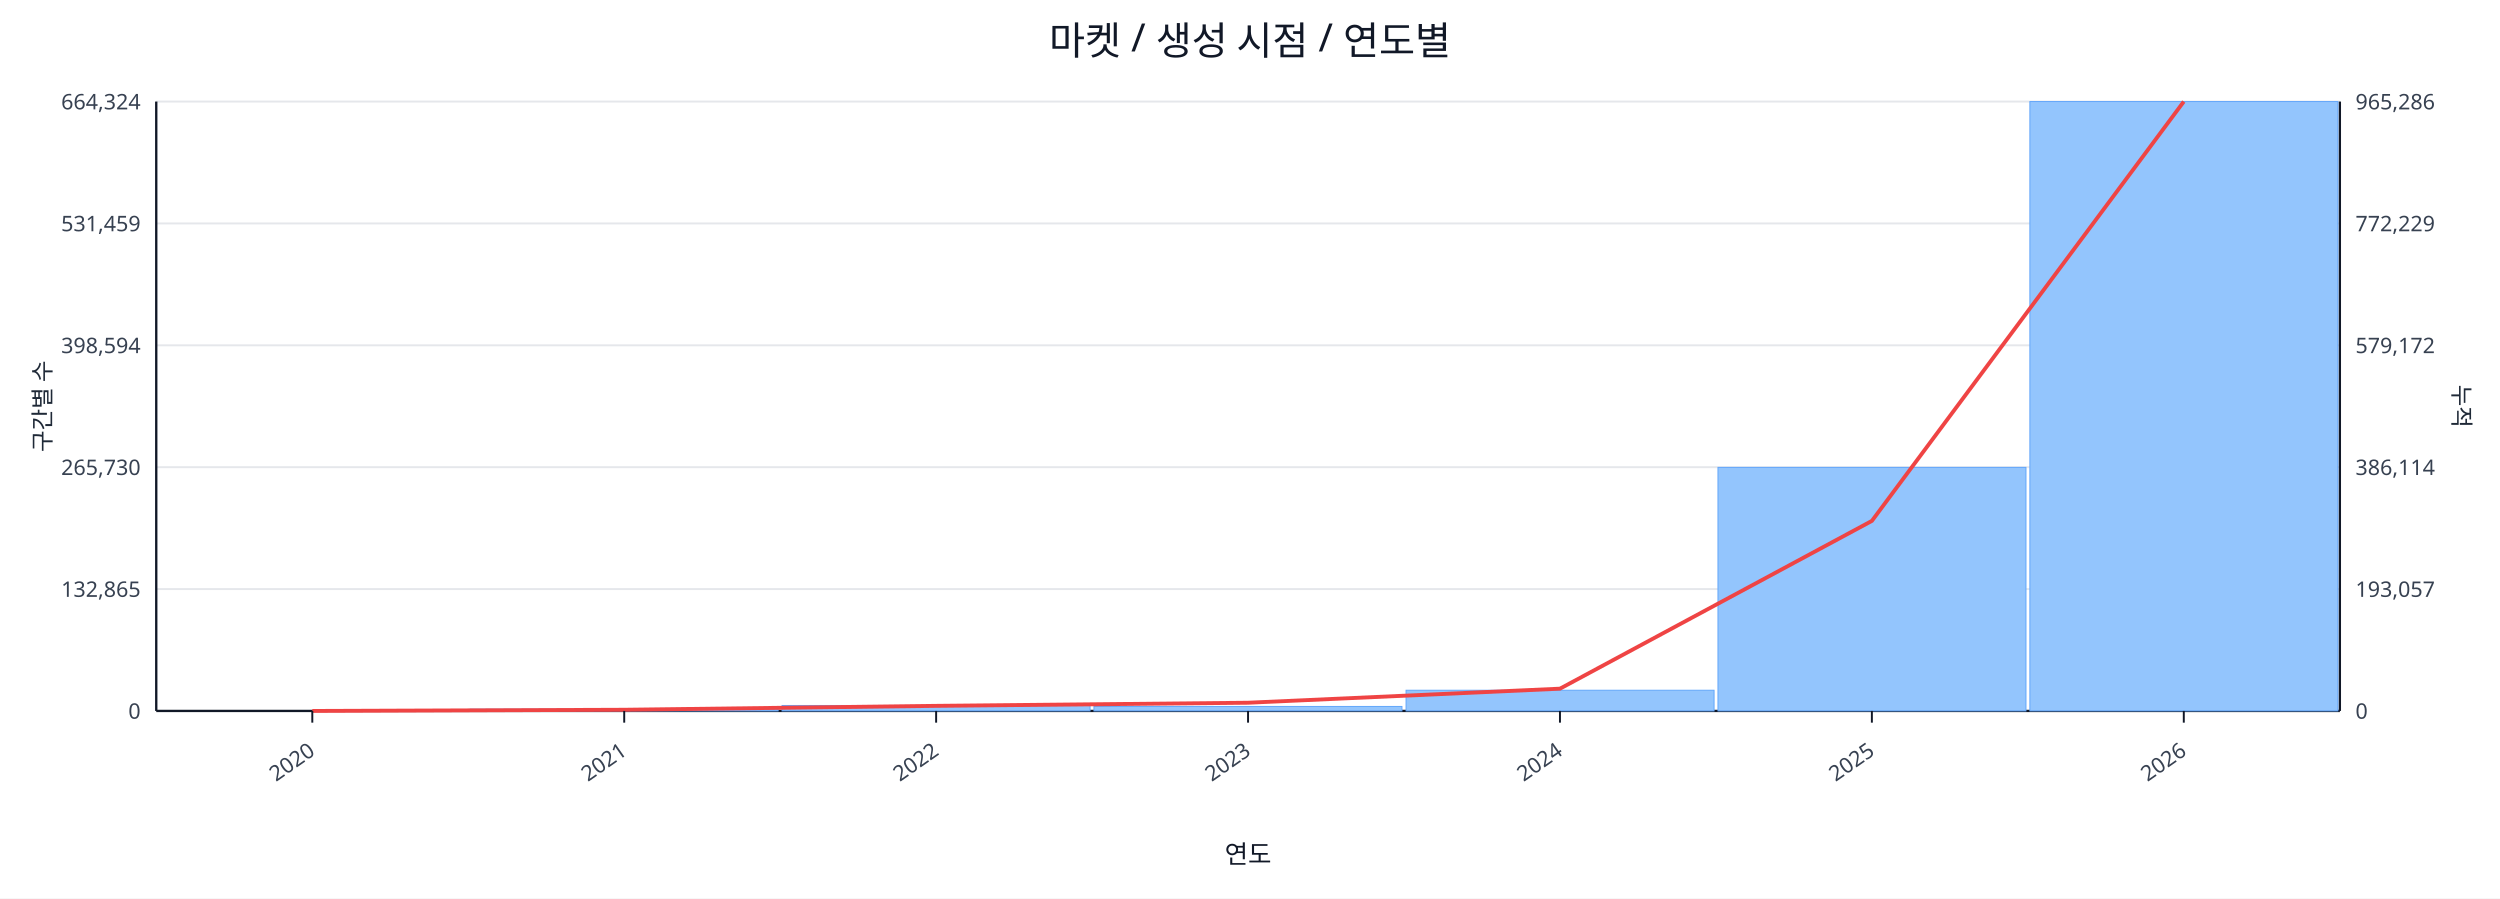
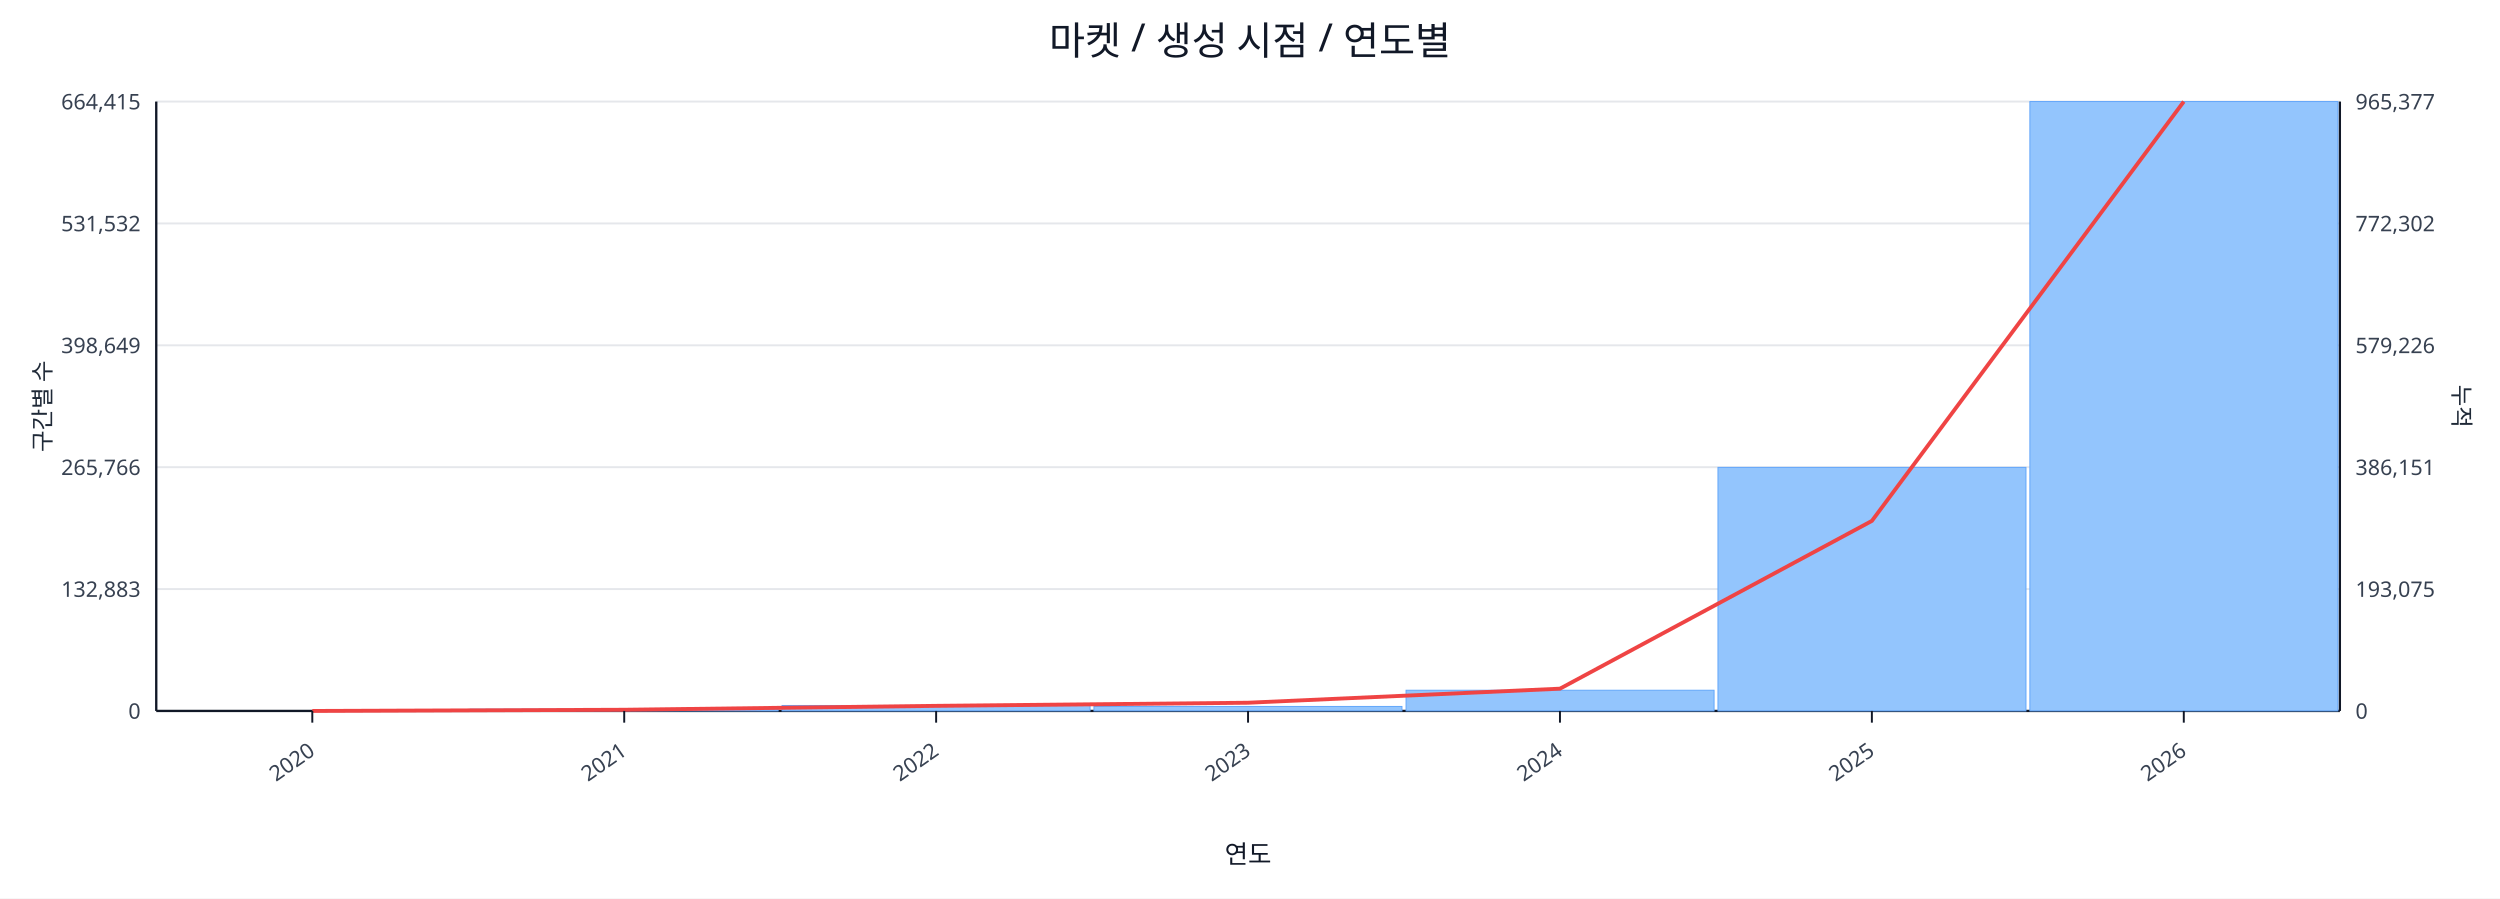
<svg xmlns="http://www.w3.org/2000/svg" width="1280" height="460" viewBox="0 0 1280 460">
  <rect x="0" y="0" width="100%" height="100%" fill="#ffffff" />
  <text x="640.0" y="28" font-size="20" text-anchor="middle" font-family="sans-serif" fill="#111827">마켓 / 생성 시점 / 연도별</text>
  <line x1="80.0" y1="52.0" x2="1198.0" y2="52.0" stroke="#e5e7eb" stroke-width="1" />
-   <text x="72.0" y="56.0" font-size="11" text-anchor="end" font-family="sans-serif" fill="#374151">664,324</text>
-   <text x="1206.0" y="56.0" font-size="11" text-anchor="start" font-family="sans-serif" fill="#374151">965,286</text>
+   <text x="72.0" y="56.0" font-size="11" text-anchor="end" font-family="sans-serif" fill="#374151">664,415</text>
+   <text x="1206.0" y="56.0" font-size="11" text-anchor="start" font-family="sans-serif" fill="#374151">965,377</text>
  <line x1="80.0" y1="114.4" x2="1198.0" y2="114.4" stroke="#e5e7eb" stroke-width="1" />
-   <text x="72.0" y="118.4" font-size="11" text-anchor="end" font-family="sans-serif" fill="#374151">531,459</text>
-   <text x="1206.0" y="118.4" font-size="11" text-anchor="start" font-family="sans-serif" fill="#374151">772,229</text>
+   <text x="72.0" y="118.4" font-size="11" text-anchor="end" font-family="sans-serif" fill="#374151">531,532</text>
+   <text x="1206.0" y="118.4" font-size="11" text-anchor="start" font-family="sans-serif" fill="#374151">772,302</text>
  <line x1="80.0" y1="176.8" x2="1198.0" y2="176.8" stroke="#e5e7eb" stroke-width="1" />
-   <text x="72.0" y="180.8" font-size="11" text-anchor="end" font-family="sans-serif" fill="#374151">398,594</text>
-   <text x="1206.0" y="180.8" font-size="11" text-anchor="start" font-family="sans-serif" fill="#374151">579,172</text>
+   <text x="72.0" y="180.8" font-size="11" text-anchor="end" font-family="sans-serif" fill="#374151">398,649</text>
+   <text x="1206.0" y="180.8" font-size="11" text-anchor="start" font-family="sans-serif" fill="#374151">579,226</text>
  <line x1="80.0" y1="239.2" x2="1198.0" y2="239.2" stroke="#e5e7eb" stroke-width="1" />
-   <text x="72.0" y="243.2" font-size="11" text-anchor="end" font-family="sans-serif" fill="#374151">265,730</text>
-   <text x="1206.0" y="243.2" font-size="11" text-anchor="start" font-family="sans-serif" fill="#374151">386,114</text>
+   <text x="72.0" y="243.2" font-size="11" text-anchor="end" font-family="sans-serif" fill="#374151">265,766</text>
+   <text x="1206.0" y="243.2" font-size="11" text-anchor="start" font-family="sans-serif" fill="#374151">386,151</text>
  <line x1="80.0" y1="301.6" x2="1198.0" y2="301.6" stroke="#e5e7eb" stroke-width="1" />
-   <text x="72.0" y="305.6" font-size="11" text-anchor="end" font-family="sans-serif" fill="#374151">132,865</text>
-   <text x="1206.0" y="305.6" font-size="11" text-anchor="start" font-family="sans-serif" fill="#374151">193,057</text>
+   <text x="72.0" y="305.6" font-size="11" text-anchor="end" font-family="sans-serif" fill="#374151">132,883</text>
+   <text x="1206.0" y="305.6" font-size="11" text-anchor="start" font-family="sans-serif" fill="#374151">193,075</text>
  <line x1="80.0" y1="364.0" x2="1198.0" y2="364.0" stroke="#e5e7eb" stroke-width="1" />
  <text x="72.0" y="368.0" font-size="11" text-anchor="end" font-family="sans-serif" fill="#374151">0</text>
  <text x="1206.0" y="368.0" font-size="11" text-anchor="start" font-family="sans-serif" fill="#374151">0</text>
  <line x1="80.0" y1="364.0" x2="1198.0" y2="364.0" stroke="#111827" stroke-width="1.2" />
  <line x1="80.0" y1="52.0" x2="80.0" y2="364.0" stroke="#111827" stroke-width="1.2" />
  <line x1="1198.0" y1="52.0" x2="1198.0" y2="364.0" stroke="#111827" stroke-width="1.2" />
  <rect x="81.0" y="364.0" width="157.7" height="0.0" fill="#93c5fd" stroke="#60a5fa" stroke-width="0.5" />
  <rect x="240.7" y="363.1" width="157.7" height="0.9" fill="#93c5fd" stroke="#60a5fa" stroke-width="0.5" />
  <rect x="400.4" y="361.2" width="157.7" height="2.8" fill="#93c5fd" stroke="#60a5fa" stroke-width="0.5" />
  <rect x="560.1" y="361.7" width="157.7" height="2.3" fill="#93c5fd" stroke="#60a5fa" stroke-width="0.5" />
  <rect x="719.9" y="353.4" width="157.7" height="10.6" fill="#93c5fd" stroke="#60a5fa" stroke-width="0.5" />
  <rect x="879.6" y="239.3" width="157.7" height="124.7" fill="#93c5fd" stroke="#60a5fa" stroke-width="0.5" />
  <rect x="1039.3" y="52.0" width="157.7" height="312.0" fill="#93c5fd" stroke="#60a5fa" stroke-width="0.5" />
  <polyline fill="none" stroke="#ef4444" stroke-width="2" points="159.9,364.0 319.6,363.4 479.3,361.4 639.0,359.8 798.7,352.6 958.4,266.7 1118.1,52.0" />
  <line x1="159.9" y1="364.0" x2="159.9" y2="370.0" stroke="#111827" stroke-width="1" />
  <text x="161.9" y="386.0" font-size="11" text-anchor="end" transform="rotate(-35 161.9 386.0)" font-family="sans-serif" fill="#374151">2020</text>
  <line x1="319.6" y1="364.0" x2="319.6" y2="370.0" stroke="#111827" stroke-width="1" />
  <text x="321.6" y="386.0" font-size="11" text-anchor="end" transform="rotate(-35 321.6 386.0)" font-family="sans-serif" fill="#374151">2021</text>
  <line x1="479.3" y1="364.0" x2="479.3" y2="370.0" stroke="#111827" stroke-width="1" />
  <text x="481.3" y="386.0" font-size="11" text-anchor="end" transform="rotate(-35 481.3 386.0)" font-family="sans-serif" fill="#374151">2022</text>
  <line x1="639.0" y1="364.0" x2="639.0" y2="370.0" stroke="#111827" stroke-width="1" />
  <text x="641.0" y="386.0" font-size="11" text-anchor="end" transform="rotate(-35 641.0 386.0)" font-family="sans-serif" fill="#374151">2023</text>
  <line x1="798.7" y1="364.0" x2="798.7" y2="370.0" stroke="#111827" stroke-width="1" />
  <text x="800.7" y="386.0" font-size="11" text-anchor="end" transform="rotate(-35 800.7 386.0)" font-family="sans-serif" fill="#374151">2024</text>
  <line x1="958.4" y1="364.0" x2="958.4" y2="370.0" stroke="#111827" stroke-width="1" />
  <text x="960.4" y="386.0" font-size="11" text-anchor="end" transform="rotate(-35 960.4 386.0)" font-family="sans-serif" fill="#374151">2025</text>
  <line x1="1118.1" y1="364.0" x2="1118.1" y2="370.0" stroke="#111827" stroke-width="1" />
  <text x="1120.1" y="386.0" font-size="11" text-anchor="end" transform="rotate(-35 1120.1 386.0)" font-family="sans-serif" fill="#374151">2026</text>
  <text x="26" y="208.0" font-size="12" transform="rotate(-90 26 208.0)" text-anchor="middle" font-family="sans-serif" fill="#1f2937">구간별 수</text>
  <text x="1256.0" y="208.0" font-size="12" transform="rotate(90 1256.0 208.0)" text-anchor="middle" font-family="sans-serif" fill="#1f2937">누적</text>
  <text x="639.0" y="442.0" font-size="13" text-anchor="middle" font-family="sans-serif" fill="#111827">연도</text>
</svg>
